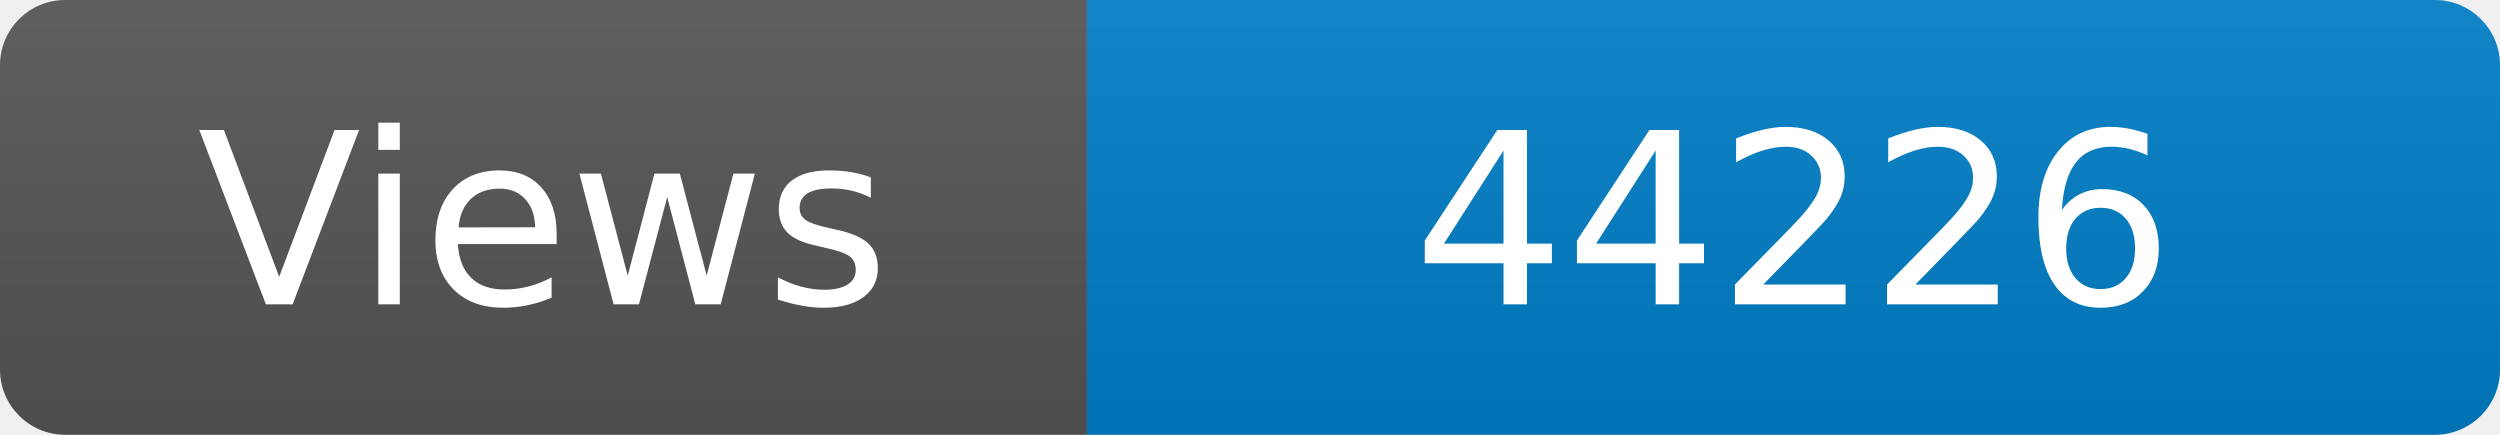
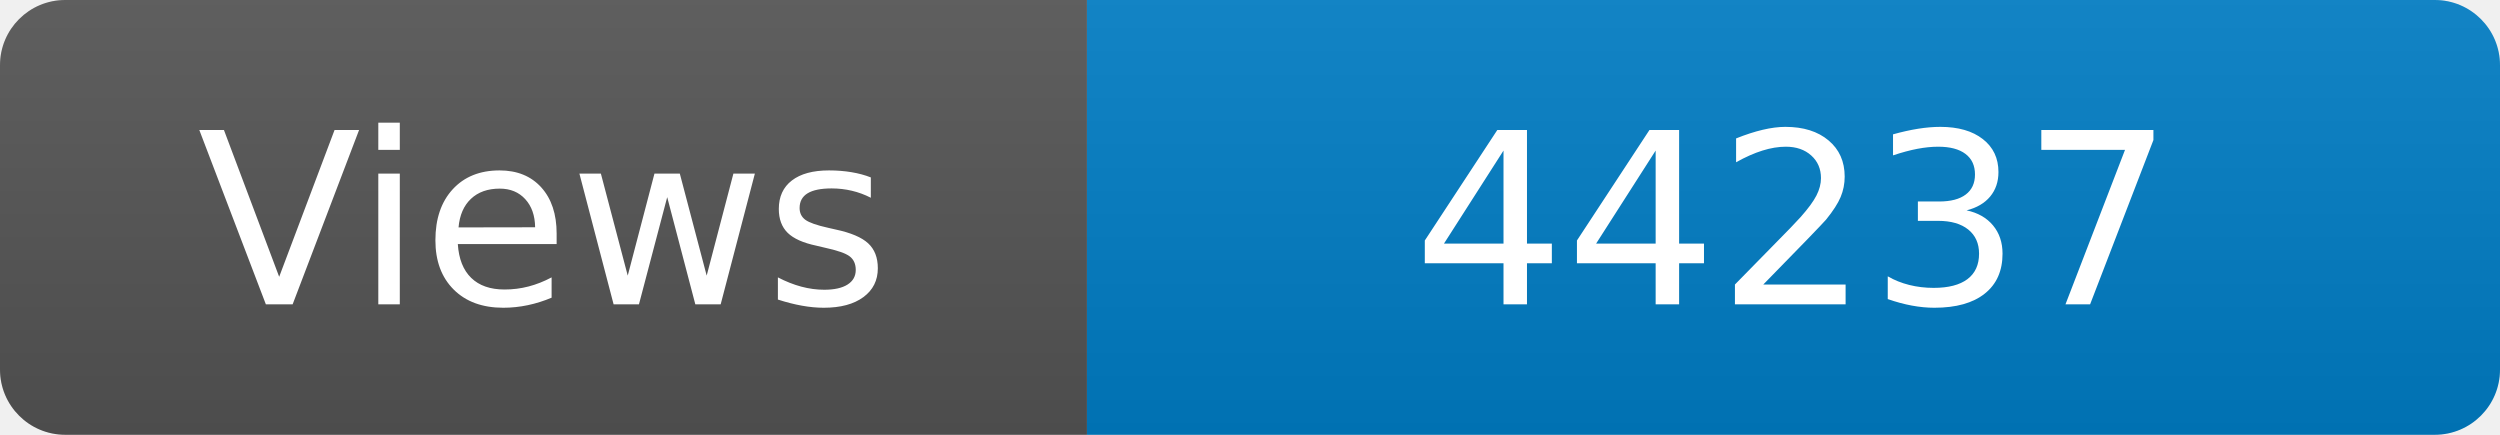
<svg xmlns="http://www.w3.org/2000/svg" width="115" height="20" role="img" aria-label="Maintained?: yes">
  <linearGradient id="s" x2="0" y2="100%">
    <stop offset="0" stop-color="#bbb" stop-opacity=".1" />
    <stop offset="1" stop-opacity=".1" />
  </linearGradient>
  <clipPath id="r">
    <rect width="115" height="20" rx="3" fill="#fff" />
  </clipPath>
  <g clip-path="url(#r)">
    <rect width="50" height="20" fill="#555" />
    <rect x="50" width="160" height="20" fill="#007ec6" />
    <rect width="115" height="20" fill="url(#s)" />
  </g>
  <g fill="#fff" text-anchor="middle" font-family="Verdana,Geneva,DejaVu Sans,sans-serif" font-size="110">
    <text x="250" y="140" transform="scale(.1)" fill="#fff">Views</text>
-     <text x="825" y="140" transform="scale(.1)" fill="#fff">44226</text>
+     <text x="825" y="140" transform="scale(.1)" fill="#fff">44237</text>
  </g>
</svg>
